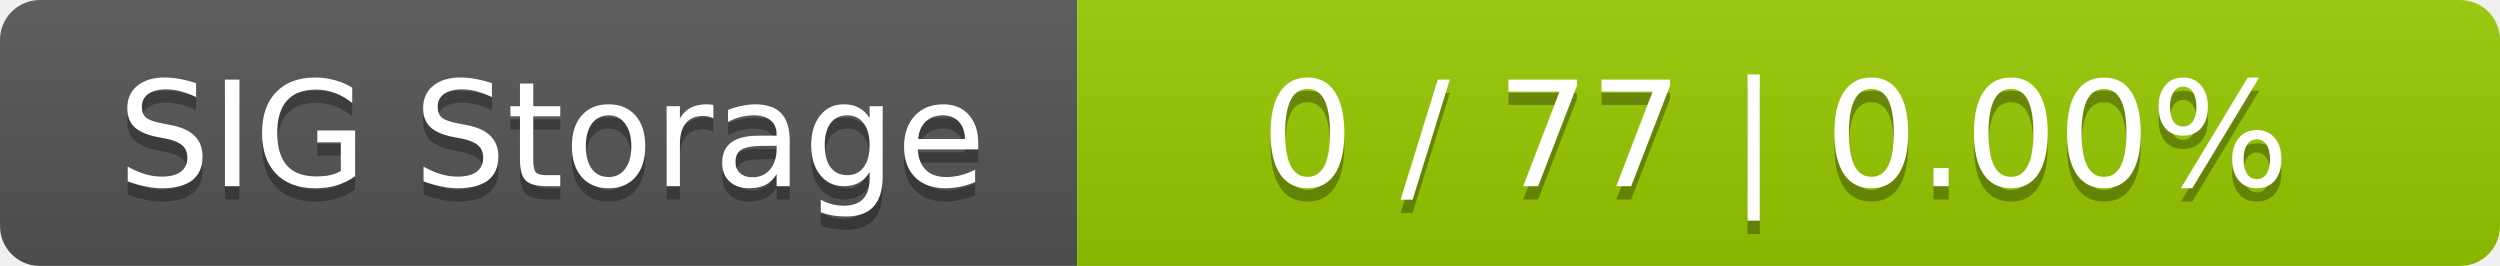
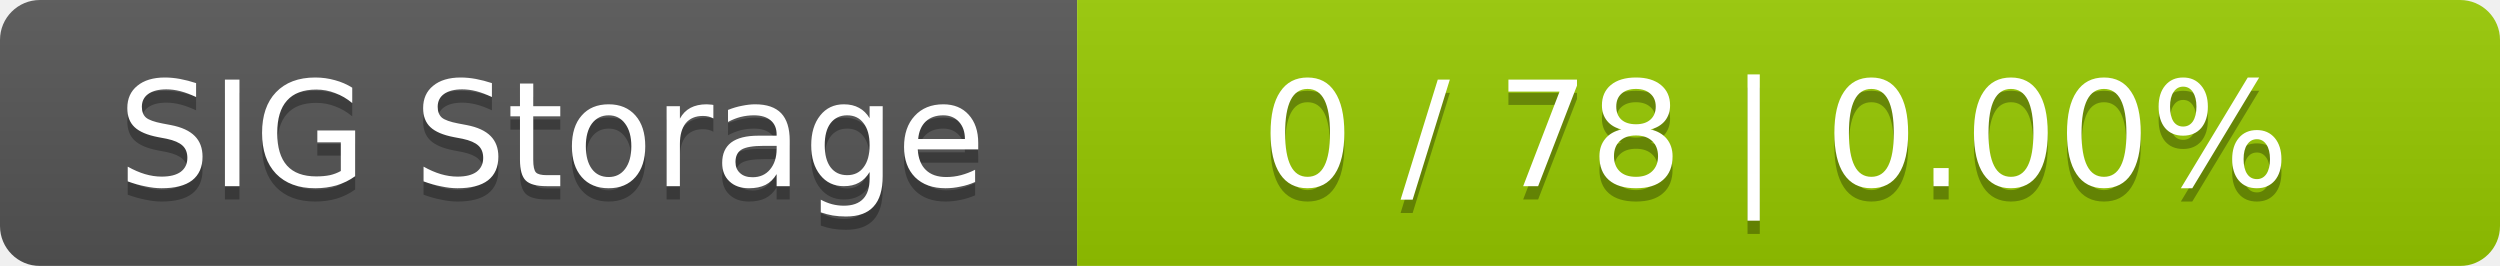
<svg xmlns="http://www.w3.org/2000/svg" width="188" height="20">
  <linearGradient id="smooth" x2="0" y2="100%">
    <stop offset="0" stop-color="#bbb" stop-opacity=".1" />
    <stop offset="1" stop-opacity=".1" />
  </linearGradient>
  <mask id="round">
    <rect width="188" height="20" rx="3" fill="#fff" />
  </mask>
  <g mask="url(#round)">
    <rect width="81" height="20" fill="#555" />
    <rect x="81" width="107" height="20" fill="#97ca00" />
    <rect width="188" height="20" fill="url(#smooth)" />
  </g>
  <g fill="#fff" text-anchor="middle" font-family="DejaVu Sans,Verdana,Geneva,sans-serif" font-size="11">
    <text x="41.5" y="15" fill="#010101" fill-opacity=".3">SIG Storage</text>
    <text x="41.5" y="14">SIG Storage</text>
-     <text x="133.5" y="15" fill="#010101" fill-opacity=".3">0 / 77    |    0.00%</text>
-     <text x="133.5" y="14">0 / 77    |    0.00%</text>
+     <text x="133.5" y="15" fill="#010101" fill-opacity=".3">0 / 78    |    0.00%</text>
+     <text x="133.5" y="14">0 / 78    |    0.00%</text>
  </g>
</svg>
